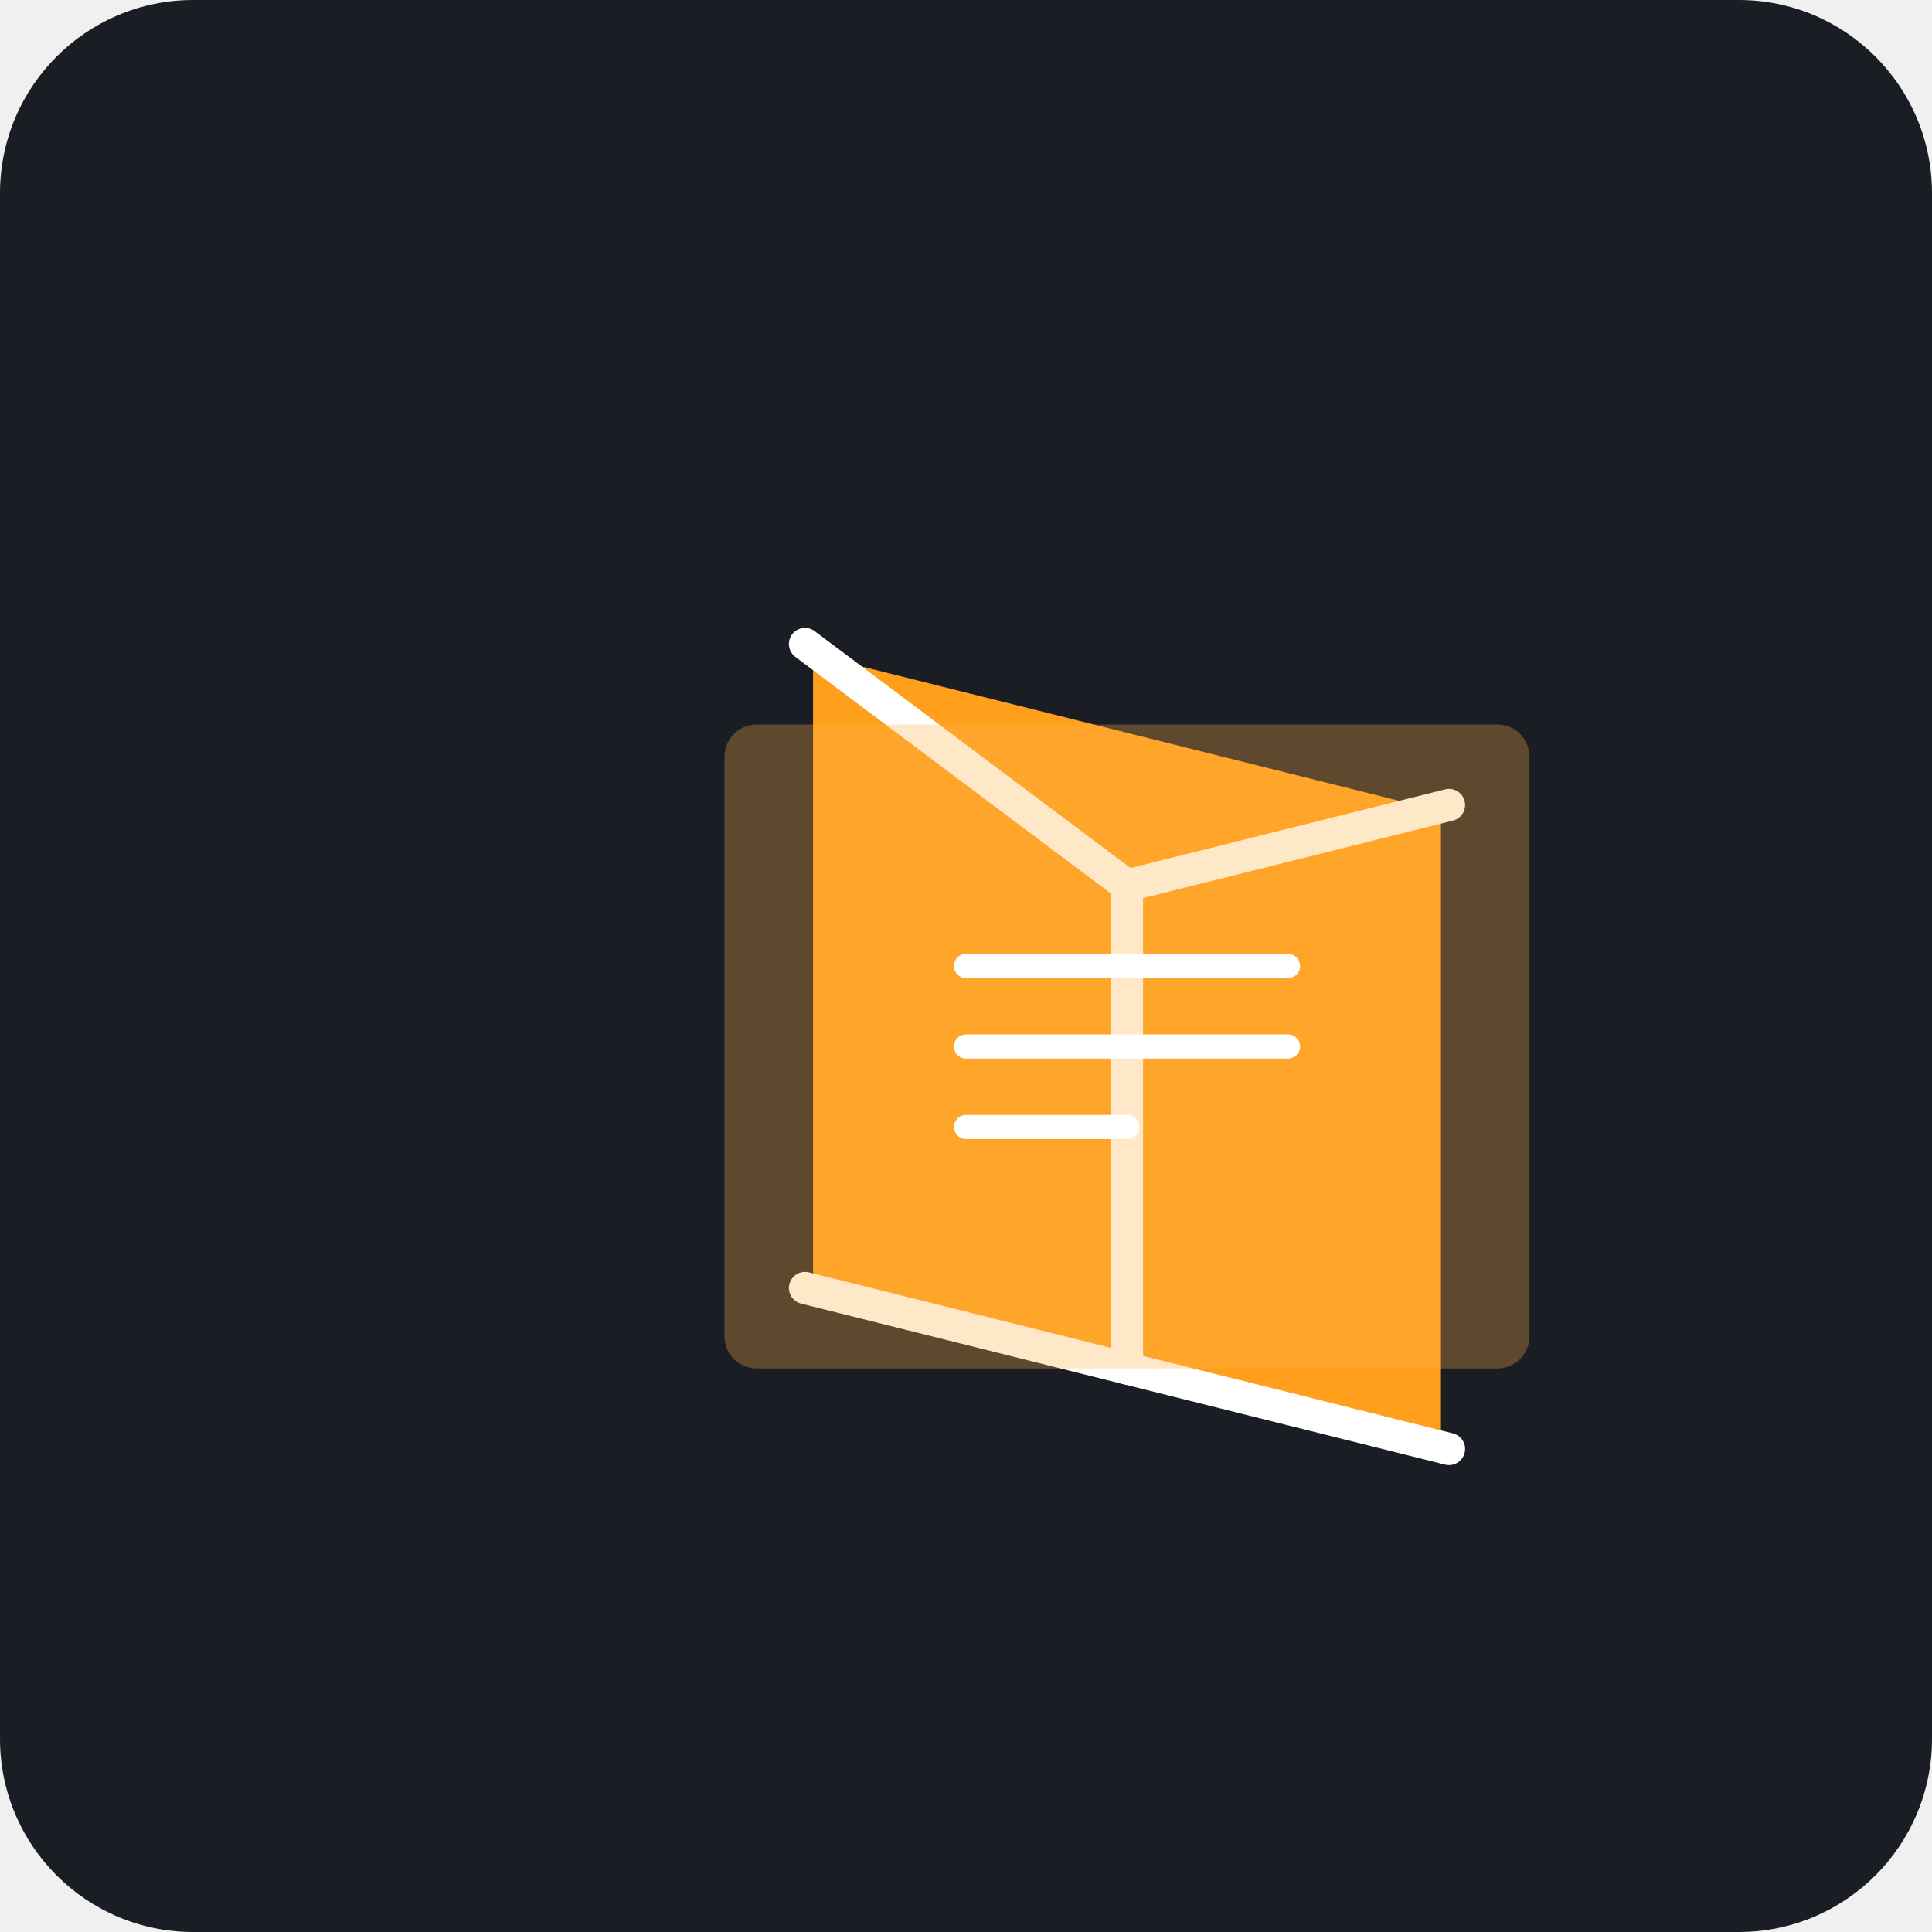
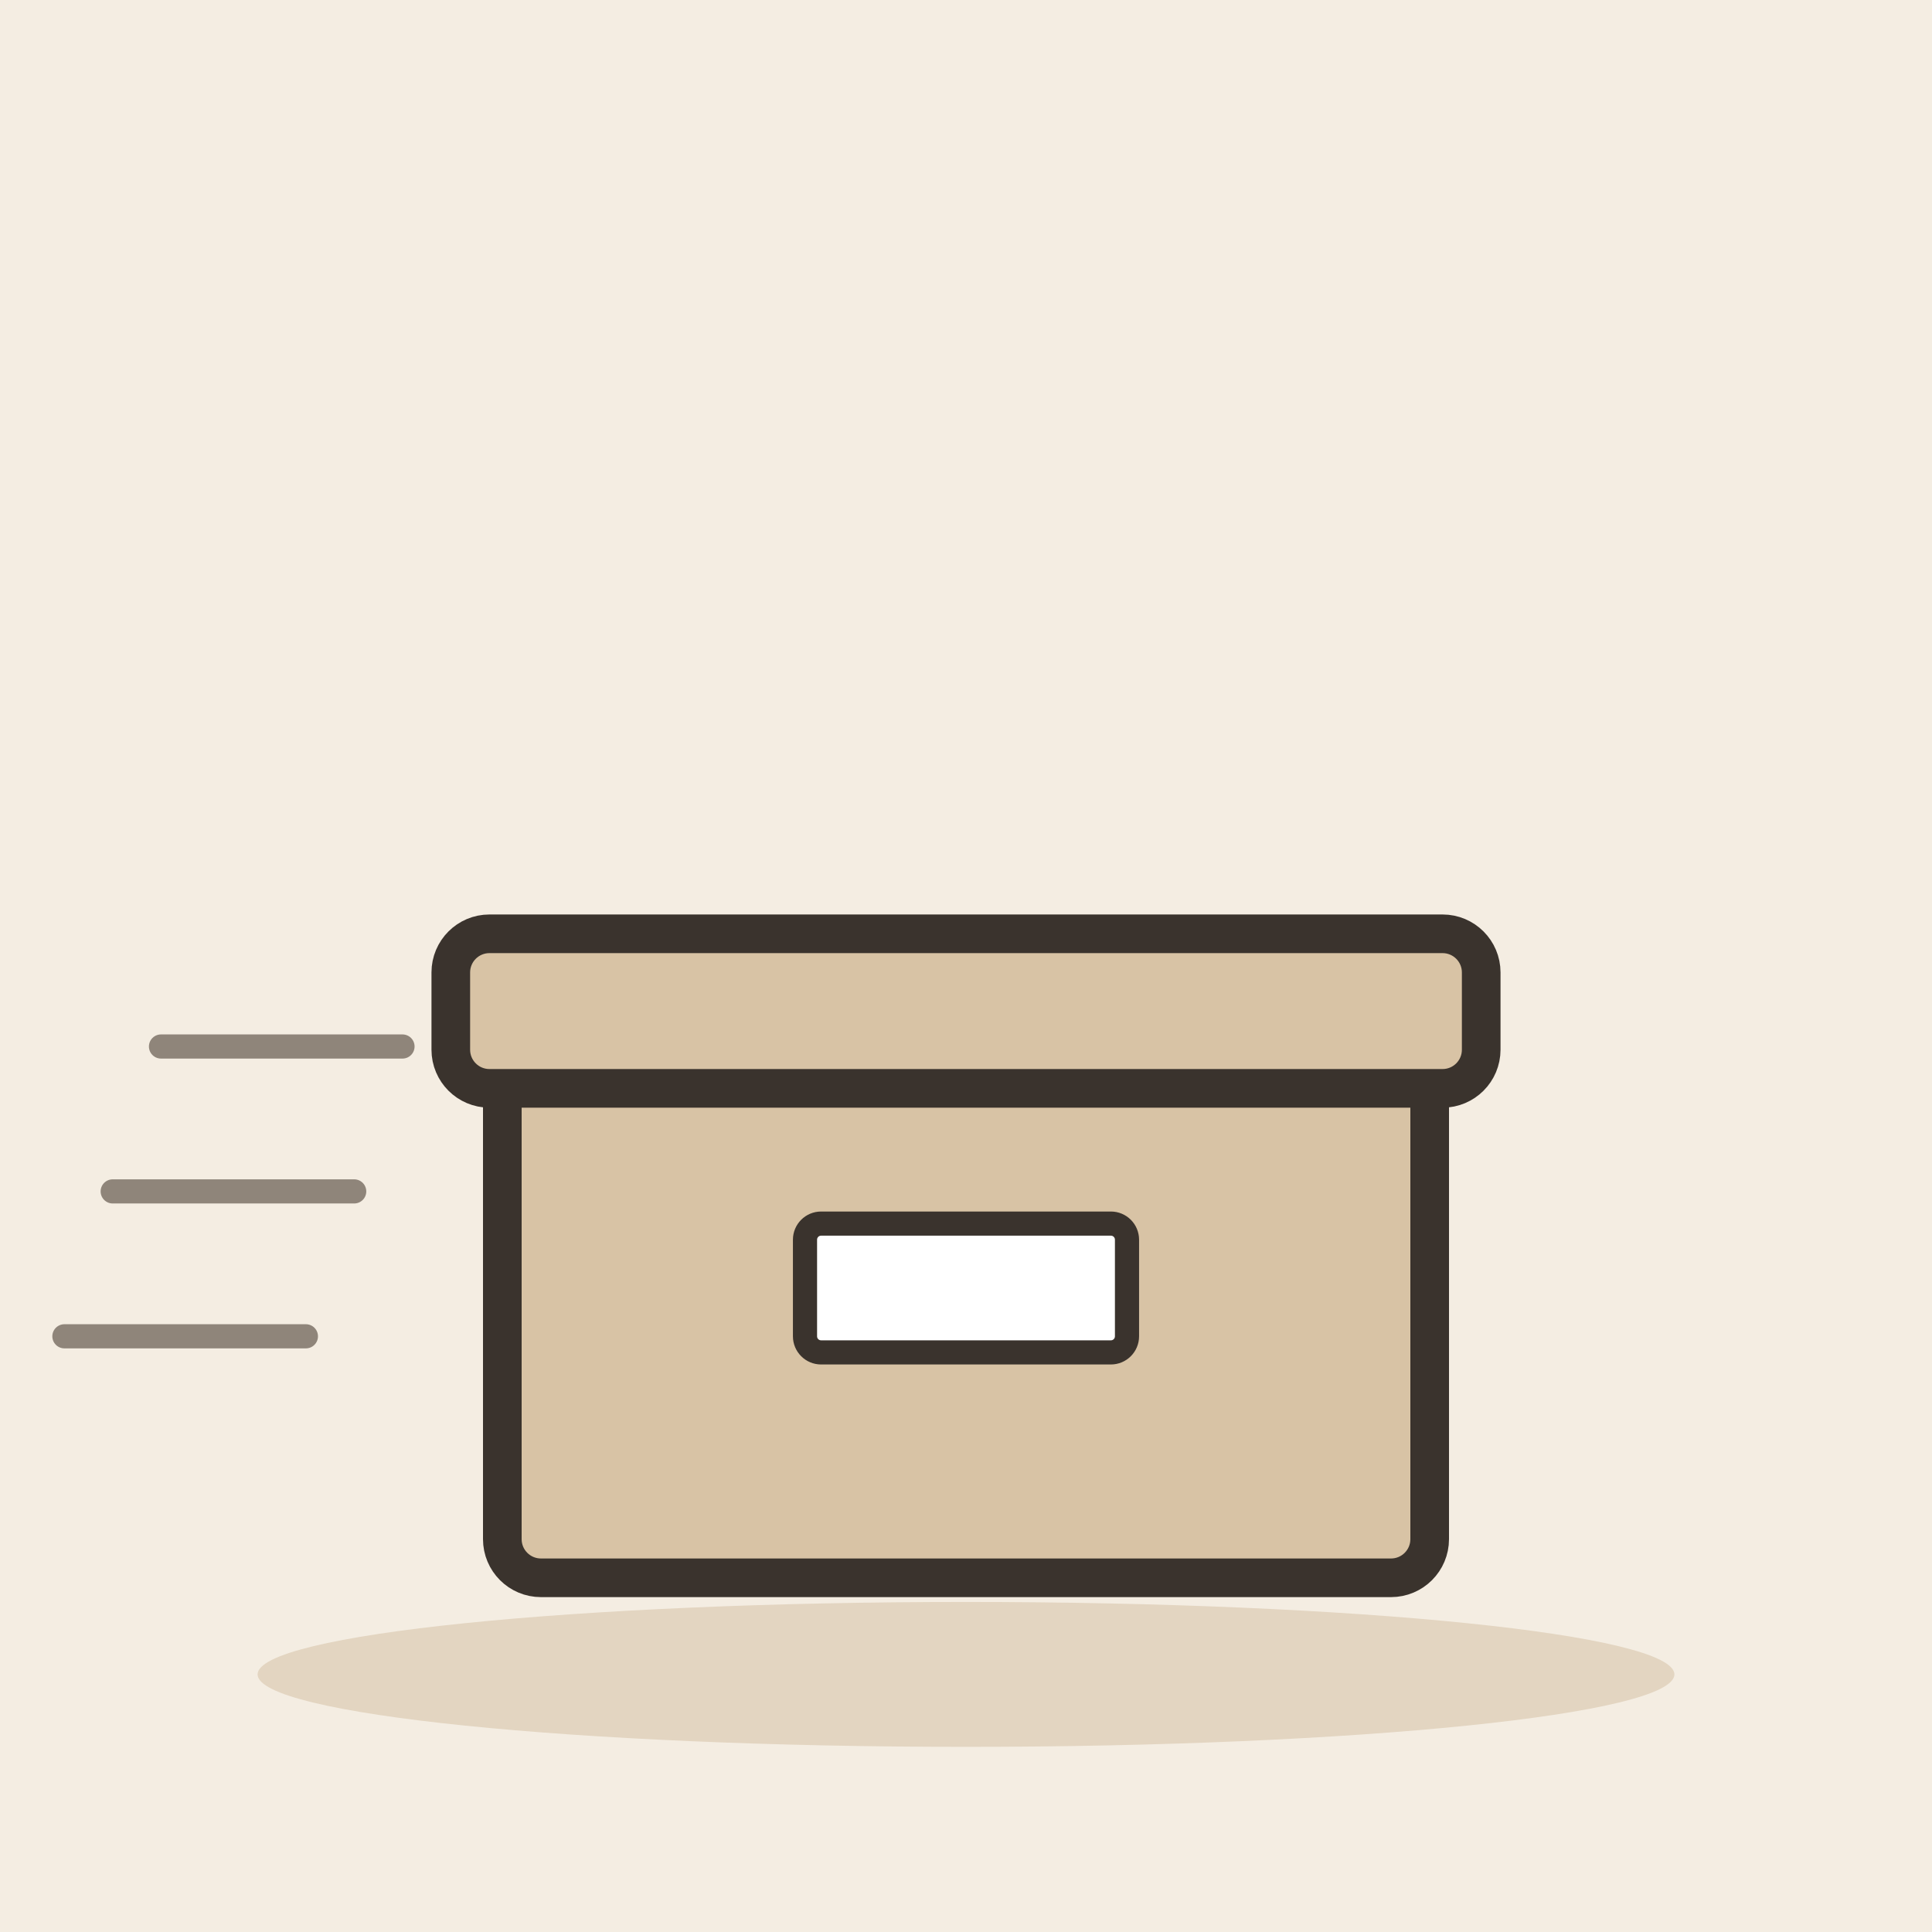
- <svg xmlns="http://www.w3.org/2000/svg" viewBox="0 0 240 240">
-   <rect width="240" height="240" rx="24" fill="#1A1D24" />
-   <g transform="translate(60, 70)">
-     <path d="M40 10 L120 30 L120 110 L40 90 Z" fill="#FF9F1C" stroke="#1A1D24" stroke-width="2" />
-     <path d="M40 10 L80 40 L120 30" fill="none" stroke="#FFFFFF" stroke-width="4" stroke-linecap="round" stroke-linejoin="round" />
-     <path d="M80 40 L80 100" fill="none" stroke="#FFFFFF" stroke-width="4" stroke-linecap="round" />
-     <path d="M40 90 L80 100 L120 110" fill="none" stroke="#FFFFFF" stroke-width="4" stroke-linecap="round" stroke-linejoin="round" />
-     <rect x="30" y="20" width="100" height="80" rx="4" fill="#FFB347" fill-opacity="0.3" />
-     <path d="M60 50 L100 50 M60 60 L100 60 M60 70 L80 70" stroke="#FFFFFF" stroke-width="3" stroke-linecap="round" />
+ <svg xmlns="http://www.w3.org/2000/svg" viewBox="0 0 240 240" data-style="editorial">
+   <rect width="240" height="240" fill="#F4EDE2" />
+   <ellipse cx="120" cy="208" rx="88" ry="9" fill="#E3D5C1" />
+   <g transform="translate(120 196) scale(1.6 1.6)">
+     <rect x="-36" y="-40" width="72" height="40" rx="3" fill="#D8C3A5" stroke="#3A332D" stroke-width="3" stroke-linecap="round" stroke-linejoin="round" />
+     <rect x="-40" y="-50" width="80" height="12" rx="3" fill="#D8C3A5" stroke="#3A332D" stroke-width="3" stroke-linecap="round" stroke-linejoin="round" />
  </g>
+   <g transform="translate(120 160)">
+     <rect x="-20" y="-8" width="40" height="16" rx="2" fill="#FFFFFF" stroke="#3A332D" stroke-width="3" stroke-linecap="round" stroke-linejoin="round" />
+   </g>
+   <path d="M20 130L50 130" stroke="#8F857A" stroke-width="3" stroke-linecap="round" fill="none" />
+   <path d="M14 148L44 148" stroke="#8F857A" stroke-width="3" stroke-linecap="round" fill="none" />
+   <path d="M8 166L38 166" stroke="#8F857A" stroke-width="3" stroke-linecap="round" fill="none" />
</svg>
